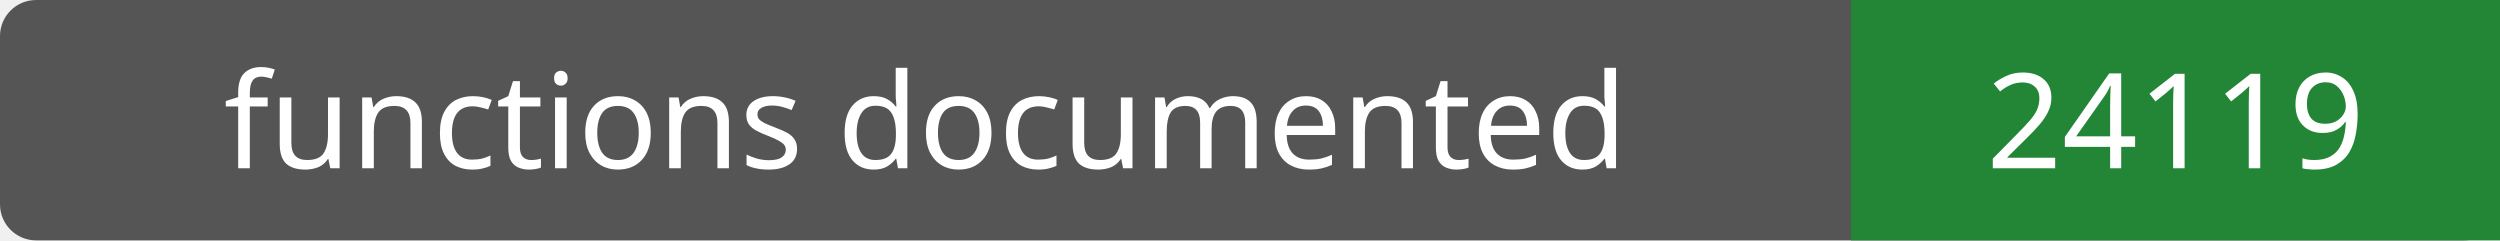
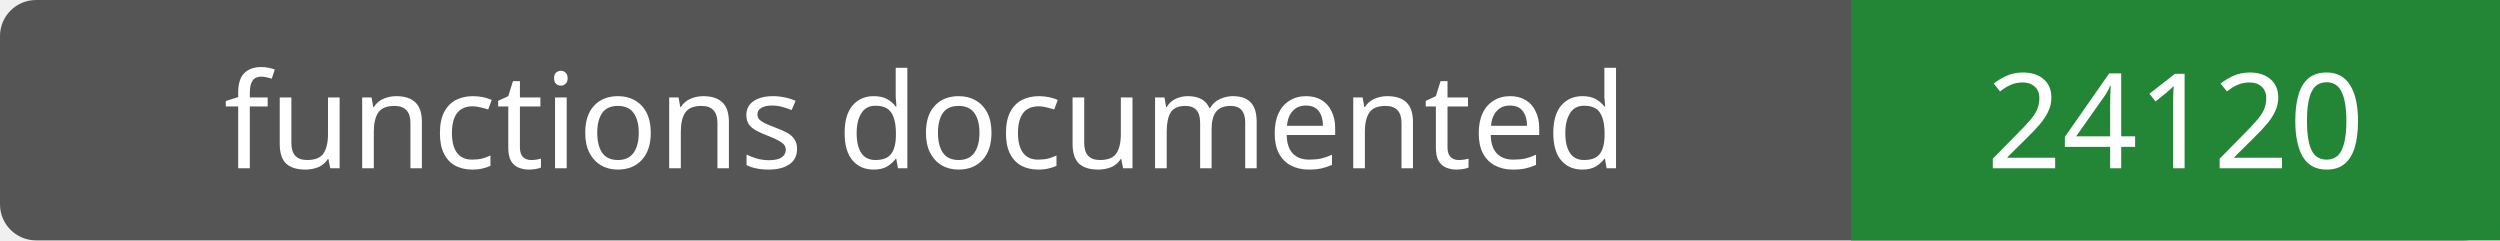
- <svg xmlns="http://www.w3.org/2000/svg" width="208" height="20" role="img" aria-label="functions documented: 24119">
+ <svg xmlns="http://www.w3.org/2000/svg" width="208" height="20" role="img" aria-label="functions documented: 24120">
  <rect width="208" height="20" rx="3" fill="#555" />
  <path fill="#238636" d="M154 0h54v20H154z" />
  <g fill="#fff" text-anchor="middle" font-family="Verdana,sans-serif" font-size="11">
    <text x="77.0" y="14">functions documented</text>
-     <text x="181.0" y="14">24119</text>
+     <text x="181.0" y="14">24120</text>
  </g>
</svg>
